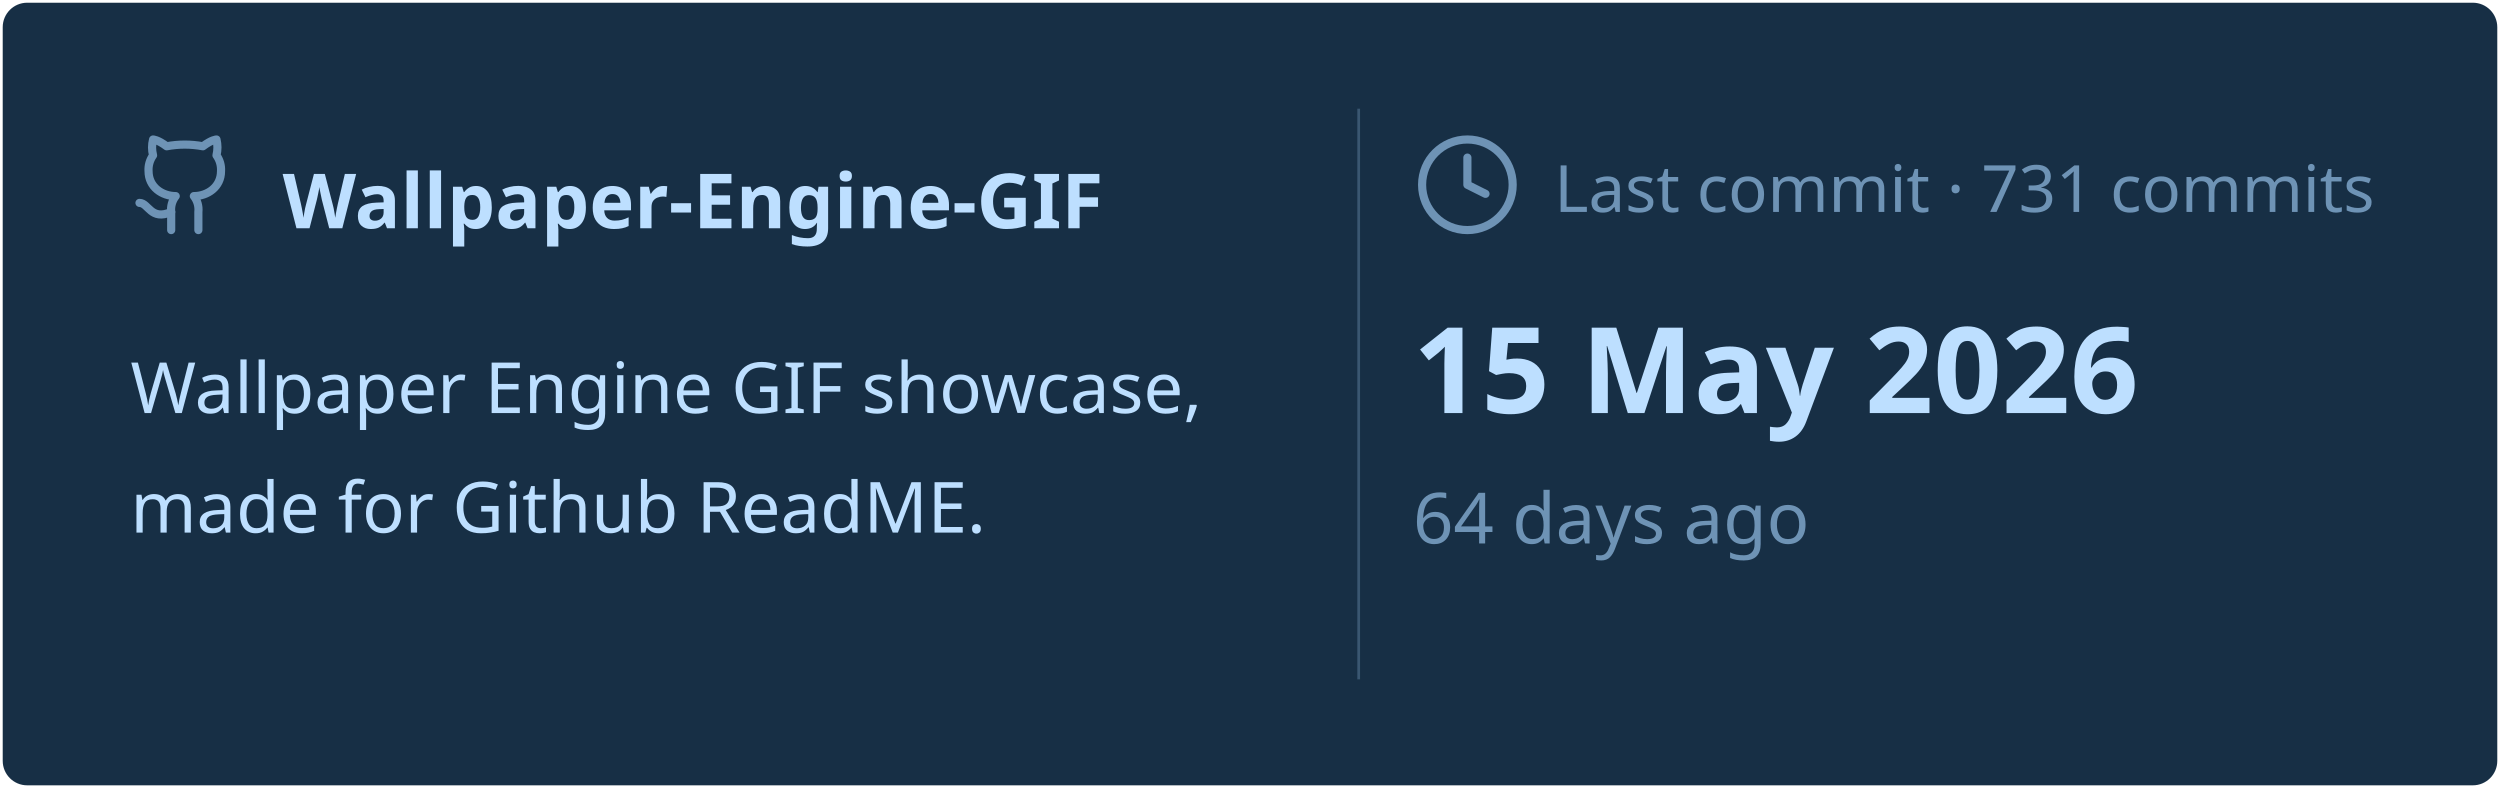
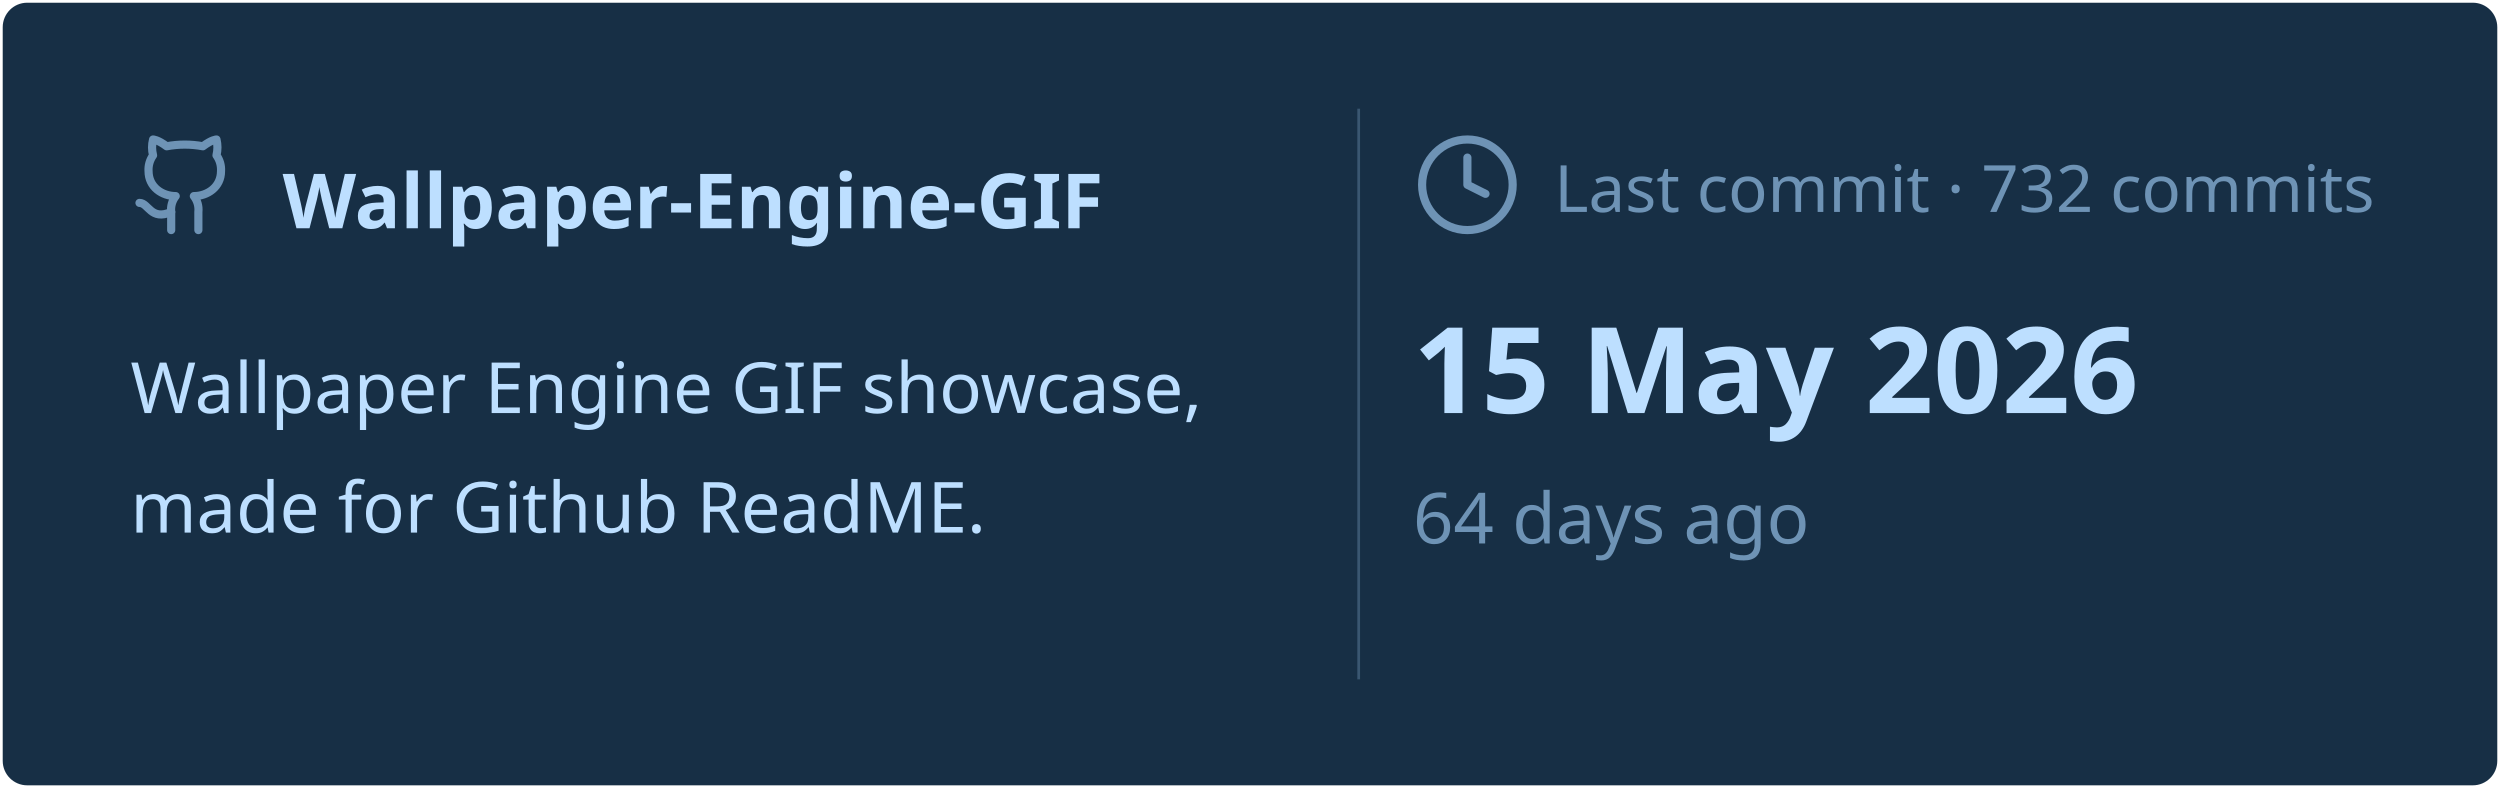
<svg xmlns="http://www.w3.org/2000/svg" viewBox="0 0 460 145" width="460px" height="145px">
  <rect stroke="#000000" stroke-opacity="0" fill="#172F45" rx="4.5" x="0.5" y="0.5" width="459" height="144" />
  <g transform="translate(24, 42)">
    <svg x="0" y="-18" width="20" height="20" viewBox="0 0 24 24" fill="none" stroke="#6E93B5" stroke-width="1.8" stroke-linecap="round" stroke-linejoin="round">
      <path d="M15 22v-4a4.8 4.8 0 0 0-1-3.5c3 0 6-2 6-5.5.08-1.25-.27-2.48-1-3.5.28-1.15.28-2.35 0-3.5 0 0-1 0-3 1.5-2.64-.5-5.36-.5-8 0C6 2 5 2 5 2c-.3 1.15-.3 2.35 0 3.5A5.403 5.403 0 0 0 4 9c0 3.5 3 5.5 6 5.5-.39.49-.68 1.05-.85 1.65-.17.6-.22 1.23-.15 1.85v4" />
      <path d="M9 18c-4.51 2-5-2-7-2" />
    </svg>
    <text x="28" y="0" font-family="&quot;Segoe UI&quot;, Ubuntu, sans-serif" font-size="14" font-weight="700" fill="#BDDFFF">Wallpaper-Engine-GIF</text>
  </g>
  <text x="24" y="76" font-family="&quot;Segoe UI&quot;, Ubuntu, sans-serif" font-size="13" font-weight="400" fill="#BDDFFF">Wallpaper Engine GIF showcase,</text>
  <text x="24" y="98" font-family="&quot;Segoe UI&quot;, Ubuntu, sans-serif" font-size="13" font-weight="400" fill="#BDDFFF">made for Github ReadME.</text>
  <line x1="250" y1="20" x2="250" y2="125" stroke="#6E93B5" stroke-width="0.5" stroke-opacity="0.4" />
  <svg x="260" y="24" width="20" height="20" viewBox="0 0 24 24" fill="none" stroke="#6E93B5" stroke-width="1.8" stroke-linecap="round" stroke-linejoin="round">
    <circle cx="12" cy="12" r="10" />
    <polyline points="12 6 12 12 16 14" />
  </svg>
-   <text x="286" y="39" font-family="&quot;Segoe UI&quot;, Ubuntu, sans-serif" font-size="12" font-weight="400" fill="#6E93B5">Last commit · 731 commits</text>
+   <text x="286" y="39" font-family="&quot;Segoe UI&quot;, Ubuntu, sans-serif" font-size="12" font-weight="400" fill="#6E93B5">Last commit · 732 commits</text>
  <text x="260" y="76" font-family="&quot;Segoe UI&quot;, Ubuntu, sans-serif" font-size="22" font-weight="700" fill="#BDDFFF">15 May 2026</text>
  <text x="260" y="100" font-family="&quot;Segoe UI&quot;, Ubuntu, sans-serif" font-size="13" font-weight="400" fill="#6E93B5">64 days ago</text>
</svg>
